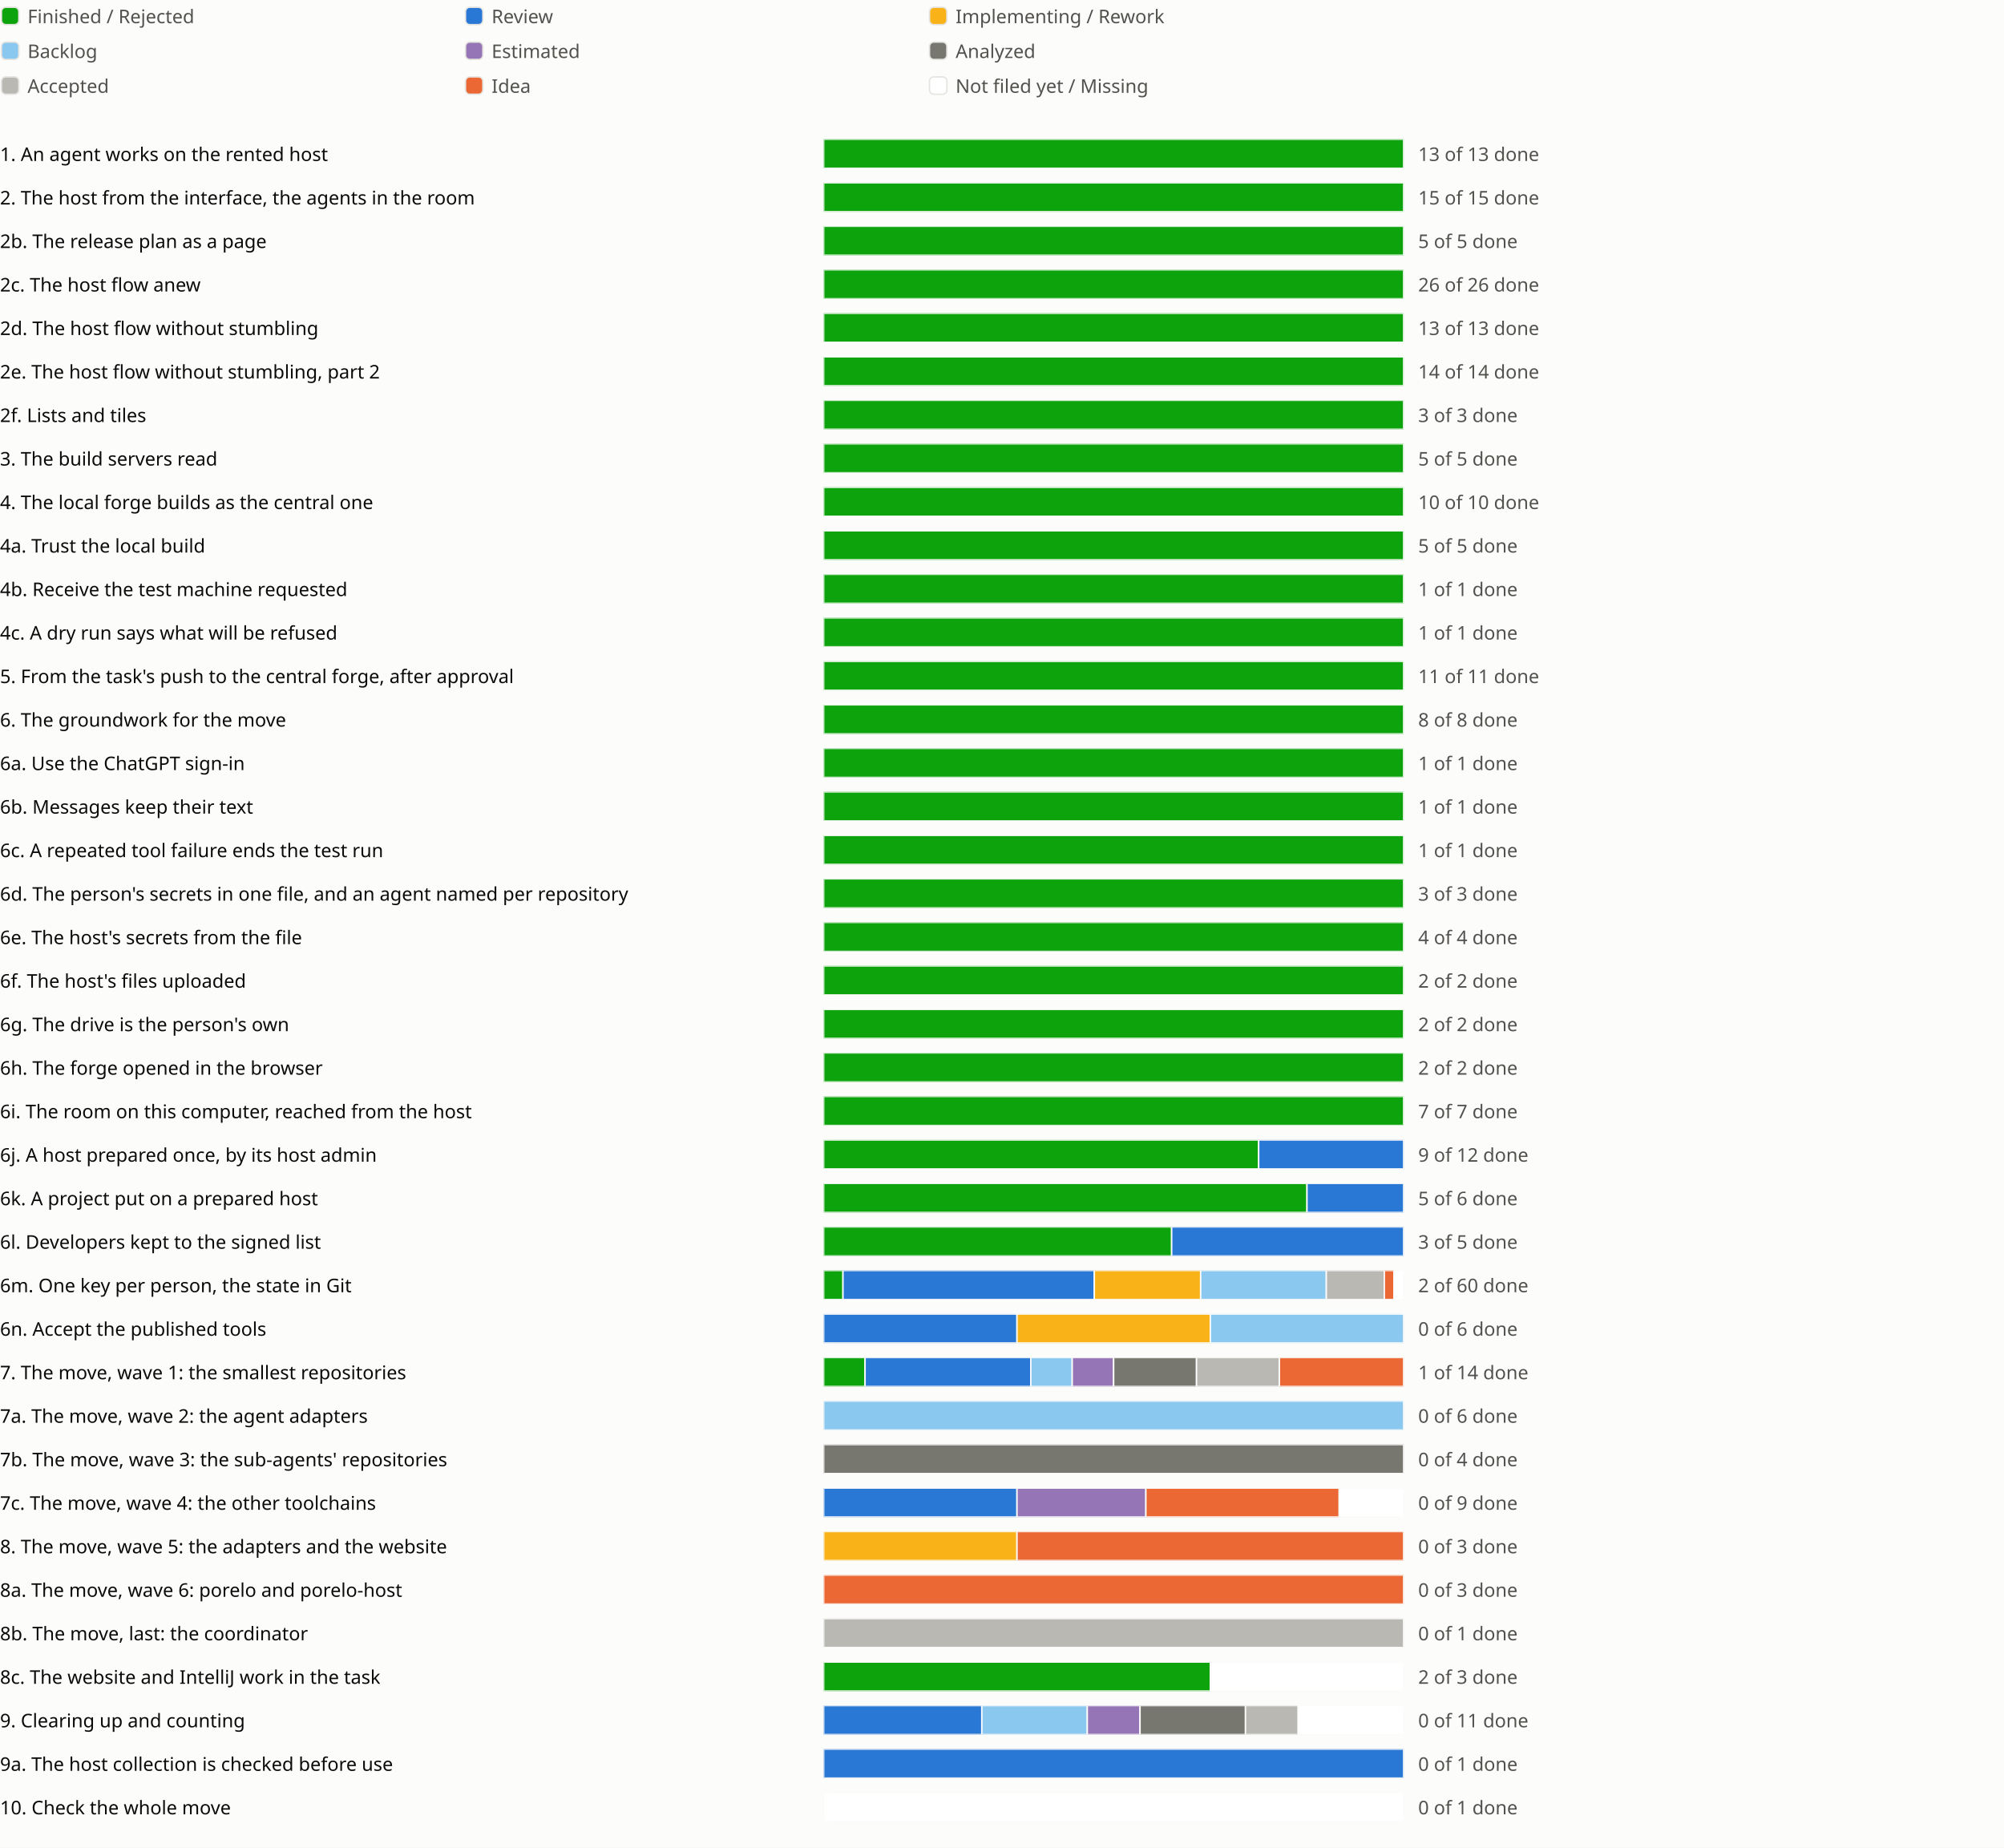
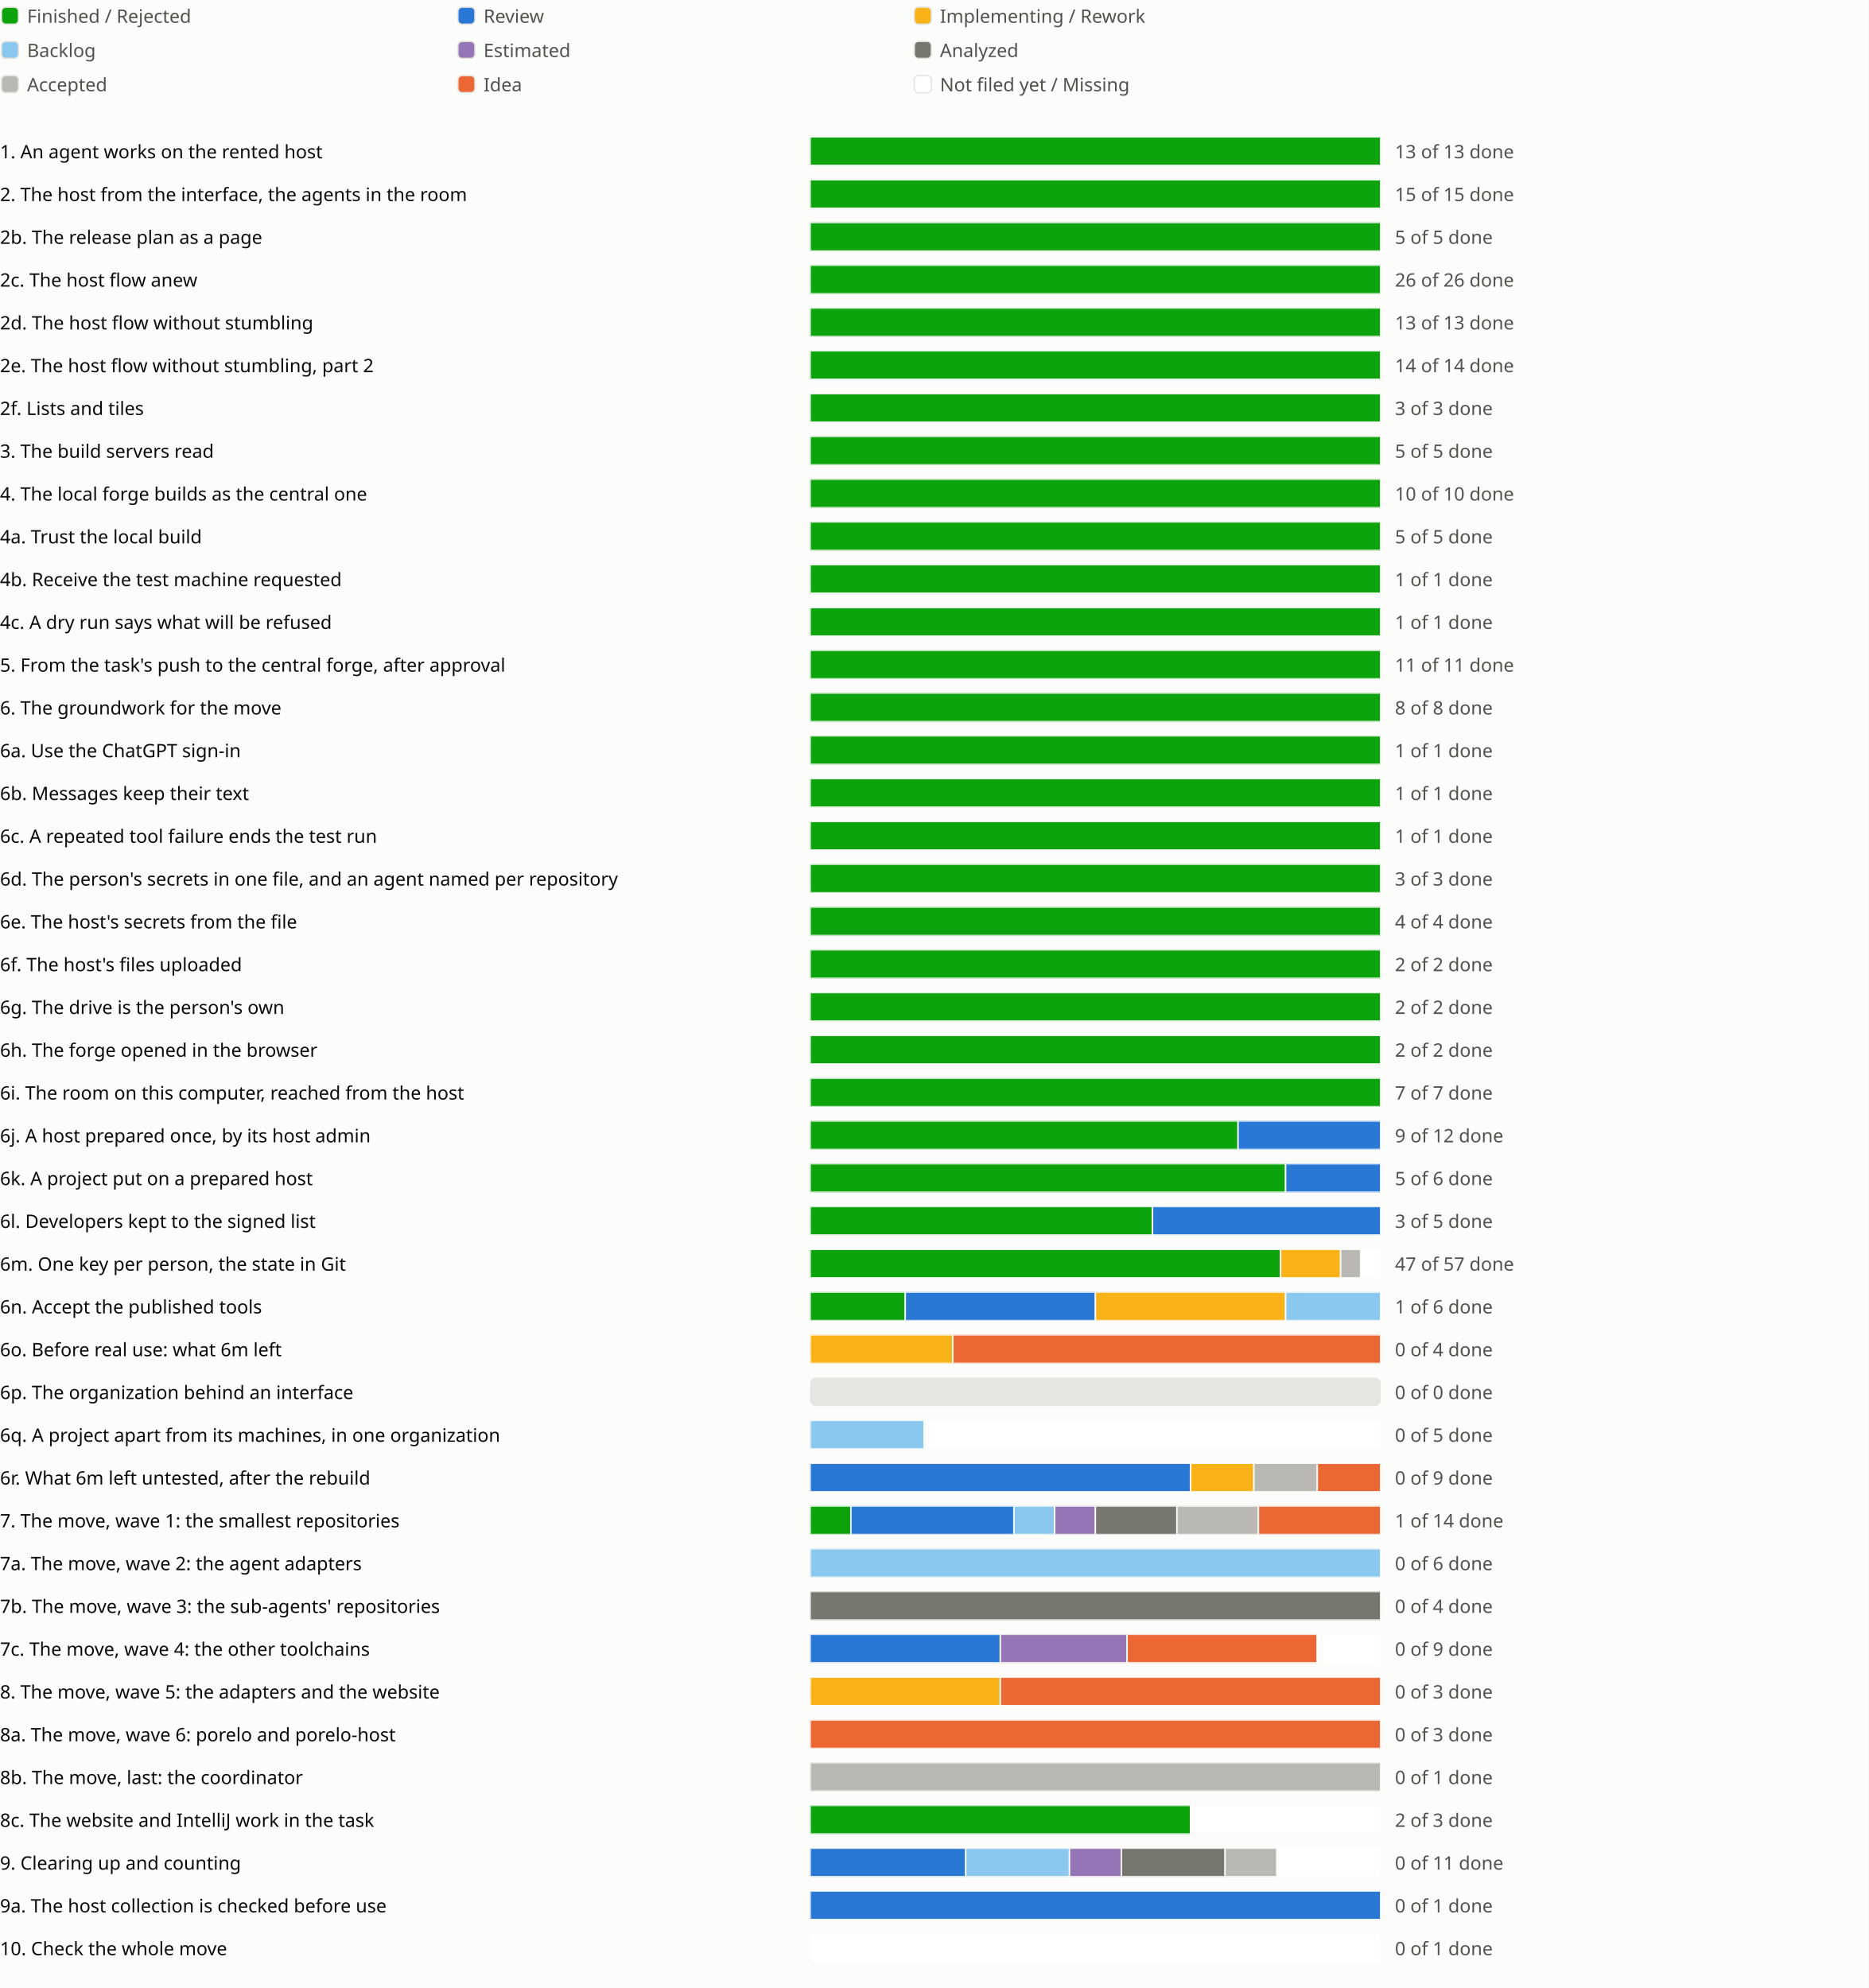
- <svg xmlns="http://www.w3.org/2000/svg" viewBox="0 0 1382 1274" role="img" aria-label="Sprint progress for release 0.6">
+ <svg xmlns="http://www.w3.org/2000/svg" viewBox="0 0 1310 1394" role="img" aria-label="Sprint progress for release 0.6">
  <style>
text{fill:#0b0b0b;font:13px system-ui,sans-serif}.legend{fill:#52514e}
@media (prefers-color-scheme:dark){text{fill:#f0efec}.legend{fill:#c3c2b7}.c-surface{fill:#1a1a19}.c-grid{fill:#383835}.c-backlog{fill:#80bee6}.c-estimated{fill:#b497cf}.c-analyzed{fill:#77766f}.c-accepted{fill:#aaa9a2}.c-review{fill:#3987e5}.c-idea{fill:#d95926}.c-new{fill:#1a1a19}}
</style>
  <rect width="100%" height="100%" fill="#fcfcfb" class="c-surface" />
  <g transform="translate(0 0)">
    <rect x="1" y="5" width="12" height="12" rx="3" fill="#0ca30c" class="c-done" stroke="#e6e5e1" />
    <text class="legend" x="19" y="16">Finished / Rejected</text>
  </g>
  <g transform="translate(320 0)">
    <rect x="1" y="5" width="12" height="12" rx="3" fill="#2a78d6" class="c-review" stroke="#e6e5e1" />
    <text class="legend" x="19" y="16">Review</text>
  </g>
  <g transform="translate(640 0)">
    <rect x="1" y="5" width="12" height="12" rx="3" fill="#fab219" class="c-impl" stroke="#e6e5e1" />
    <text class="legend" x="19" y="16">Implementing / Rework</text>
  </g>
  <g transform="translate(0 24)">
    <rect x="1" y="5" width="12" height="12" rx="3" fill="#8ac8f0" class="c-backlog" stroke="#e6e5e1" />
    <text class="legend" x="19" y="16">Backlog</text>
  </g>
  <g transform="translate(320 24)">
    <rect x="1" y="5" width="12" height="12" rx="3" fill="#9575b5" class="c-estimated" stroke="#e6e5e1" />
    <text class="legend" x="19" y="16">Estimated</text>
  </g>
  <g transform="translate(640 24)">
    <rect x="1" y="5" width="12" height="12" rx="3" fill="#77766f" class="c-analyzed" stroke="#e6e5e1" />
    <text class="legend" x="19" y="16">Analyzed</text>
  </g>
  <g transform="translate(0 48)">
    <rect x="1" y="5" width="12" height="12" rx="3" fill="#b9b8b2" class="c-accepted" stroke="#e6e5e1" />
    <text class="legend" x="19" y="16">Accepted</text>
  </g>
  <g transform="translate(320 48)">
    <rect x="1" y="5" width="12" height="12" rx="3" fill="#eb6834" class="c-idea" stroke="#e6e5e1" />
    <text class="legend" x="19" y="16">Idea</text>
  </g>
  <g transform="translate(640 48)">
    <rect x="1" y="5" width="12" height="12" rx="3" fill="#ffffff" class="c-new" stroke="#e6e5e1" />
    <text class="legend" x="19" y="16">Not filed yet / Missing</text>
  </g>
  <g transform="translate(0 94)">
    <text x="0" y="17">1. An agent works on the rented host</text>
    <svg x="568" width="540" height="24" viewBox="0 0 540 24">
      <svg x="0" y="2" width="400" height="20" viewBox="0 0 400 20">
        <rect width="400" height="20" rx="4" fill="#e6e5e1" class="c-grid" />
        <rect x="0.0" width="400.0" height="20" fill="#0ca30c" class="c-done" stroke="#fcfcfb" />
      </svg>
      <text class="legend" x="410" y="17">13 of 13 done</text>
    </svg>
    <text x="1118" y="17" />
    <text x="1142" y="17" />
    <text x="1166" y="17" />
  </g>
  <g transform="translate(0 124)">
    <text x="0" y="17">2. The host from the interface, the agents in the room</text>
    <svg x="568" width="540" height="24" viewBox="0 0 540 24">
      <svg x="0" y="2" width="400" height="20" viewBox="0 0 400 20">
        <rect width="400" height="20" rx="4" fill="#e6e5e1" class="c-grid" />
        <rect x="0.0" width="400.0" height="20" fill="#0ca30c" class="c-done" stroke="#fcfcfb" />
      </svg>
      <text class="legend" x="410" y="17">15 of 15 done</text>
    </svg>
    <text x="1118" y="17" />
    <text x="1142" y="17" />
  </g>
  <g transform="translate(0 154)">
    <text x="0" y="17">2b. The release plan as a page</text>
    <svg x="568" width="540" height="24" viewBox="0 0 540 24">
      <svg x="0" y="2" width="400" height="20" viewBox="0 0 400 20">
        <rect width="400" height="20" rx="4" fill="#e6e5e1" class="c-grid" />
        <rect x="0.0" width="400.0" height="20" fill="#0ca30c" class="c-done" stroke="#fcfcfb" />
      </svg>
      <text class="legend" x="410" y="17">5 of 5 done</text>
    </svg>
    <text x="1118" y="17" />
    <text x="1142" y="17" />
    <text x="1166" y="17" />
  </g>
  <g transform="translate(0 184)">
    <text x="0" y="17">2c. The host flow anew</text>
    <svg x="568" width="540" height="24" viewBox="0 0 540 24">
      <svg x="0" y="2" width="400" height="20" viewBox="0 0 400 20">
        <rect width="400" height="20" rx="4" fill="#e6e5e1" class="c-grid" />
        <rect x="0.0" width="400.0" height="20" fill="#0ca30c" class="c-done" stroke="#fcfcfb" />
      </svg>
      <text class="legend" x="410" y="17">26 of 26 done</text>
    </svg>
    <text x="1118" y="17" />
    <text x="1142" y="17" />
    <text x="1166" y="17" />
    <text x="1190" y="17" />
  </g>
  <g transform="translate(0 214)">
    <text x="0" y="17">2d. The host flow without stumbling</text>
    <svg x="568" width="540" height="24" viewBox="0 0 540 24">
      <svg x="0" y="2" width="400" height="20" viewBox="0 0 400 20">
        <rect width="400" height="20" rx="4" fill="#e6e5e1" class="c-grid" />
        <rect x="0.0" width="400.0" height="20" fill="#0ca30c" class="c-done" stroke="#fcfcfb" />
      </svg>
      <text class="legend" x="410" y="17">13 of 13 done</text>
    </svg>
    <text x="1118" y="17" />
    <text x="1142" y="17" />
    <text x="1166" y="17" />
    <text x="1190" y="17" />
    <text x="1214" y="17" />
  </g>
  <g transform="translate(0 244)">
    <text x="0" y="17">2e. The host flow without stumbling, part 2</text>
    <svg x="568" width="540" height="24" viewBox="0 0 540 24">
      <svg x="0" y="2" width="400" height="20" viewBox="0 0 400 20">
        <rect width="400" height="20" rx="4" fill="#e6e5e1" class="c-grid" />
        <rect x="0.0" width="400.0" height="20" fill="#0ca30c" class="c-done" stroke="#fcfcfb" />
      </svg>
      <text class="legend" x="410" y="17">14 of 14 done</text>
    </svg>
    <text x="1118" y="17" />
    <text x="1142" y="17" />
    <text x="1166" y="17" />
  </g>
  <g transform="translate(0 274)">
    <text x="0" y="17">2f. Lists and tiles</text>
    <svg x="568" width="540" height="24" viewBox="0 0 540 24">
      <svg x="0" y="2" width="400" height="20" viewBox="0 0 400 20">
        <rect width="400" height="20" rx="4" fill="#e6e5e1" class="c-grid" />
        <rect x="0.0" width="400.0" height="20" fill="#0ca30c" class="c-done" stroke="#fcfcfb" />
      </svg>
      <text class="legend" x="410" y="17">3 of 3 done</text>
    </svg>
    <text x="1118" y="17" />
    <text x="1142" y="17" />
  </g>
  <g transform="translate(0 304)">
    <text x="0" y="17">3. The build servers read</text>
    <svg x="568" width="540" height="24" viewBox="0 0 540 24">
      <svg x="0" y="2" width="400" height="20" viewBox="0 0 400 20">
        <rect width="400" height="20" rx="4" fill="#e6e5e1" class="c-grid" />
        <rect x="0.0" width="400.0" height="20" fill="#0ca30c" class="c-done" stroke="#fcfcfb" />
      </svg>
      <text class="legend" x="410" y="17">5 of 5 done</text>
    </svg>
    <text x="1118" y="17" />
    <text x="1142" y="17" />
    <text x="1166" y="17" />
  </g>
  <g transform="translate(0 334)">
    <text x="0" y="17">4. The local forge builds as the central one</text>
    <svg x="568" width="540" height="24" viewBox="0 0 540 24">
      <svg x="0" y="2" width="400" height="20" viewBox="0 0 400 20">
        <rect width="400" height="20" rx="4" fill="#e6e5e1" class="c-grid" />
        <rect x="0.0" width="400.0" height="20" fill="#0ca30c" class="c-done" stroke="#fcfcfb" />
      </svg>
      <text class="legend" x="410" y="17">10 of 10 done</text>
    </svg>
    <text x="1118" y="17" />
    <text x="1142" y="17" />
  </g>
  <g transform="translate(0 364)">
    <text x="0" y="17">4a. Trust the local build</text>
    <svg x="568" width="540" height="24" viewBox="0 0 540 24">
      <svg x="0" y="2" width="400" height="20" viewBox="0 0 400 20">
        <rect width="400" height="20" rx="4" fill="#e6e5e1" class="c-grid" />
        <rect x="0.0" width="400.0" height="20" fill="#0ca30c" class="c-done" stroke="#fcfcfb" />
      </svg>
      <text class="legend" x="410" y="17">5 of 5 done</text>
    </svg>
    <text x="1118" y="17" />
  </g>
  <g transform="translate(0 394)">
    <text x="0" y="17">4b. Receive the test machine requested</text>
    <svg x="568" width="540" height="24" viewBox="0 0 540 24">
      <svg x="0" y="2" width="400" height="20" viewBox="0 0 400 20">
        <rect width="400" height="20" rx="4" fill="#e6e5e1" class="c-grid" />
        <rect x="0.0" width="400.0" height="20" fill="#0ca30c" class="c-done" stroke="#fcfcfb" />
      </svg>
      <text class="legend" x="410" y="17">1 of 1 done</text>
    </svg>
    <text x="1118" y="17" />
  </g>
  <g transform="translate(0 424)">
    <text x="0" y="17">4c. A dry run says what will be refused</text>
    <svg x="568" width="540" height="24" viewBox="0 0 540 24">
      <svg x="0" y="2" width="400" height="20" viewBox="0 0 400 20">
        <rect width="400" height="20" rx="4" fill="#e6e5e1" class="c-grid" />
        <rect x="0.0" width="400.0" height="20" fill="#0ca30c" class="c-done" stroke="#fcfcfb" />
      </svg>
      <text class="legend" x="410" y="17">1 of 1 done</text>
    </svg>
    <text x="1118" y="17" />
  </g>
  <g transform="translate(0 454)">
    <text x="0" y="17">5. From the task's push to the central forge, after approval</text>
    <svg x="568" width="540" height="24" viewBox="0 0 540 24">
      <svg x="0" y="2" width="400" height="20" viewBox="0 0 400 20">
        <rect width="400" height="20" rx="4" fill="#e6e5e1" class="c-grid" />
        <rect x="0.0" width="400.0" height="20" fill="#0ca30c" class="c-done" stroke="#fcfcfb" />
      </svg>
      <text class="legend" x="410" y="17">11 of 11 done</text>
    </svg>
    <text x="1118" y="17" />
    <text x="1142" y="17" />
  </g>
  <g transform="translate(0 484)">
    <text x="0" y="17">6. The groundwork for the move</text>
    <svg x="568" width="540" height="24" viewBox="0 0 540 24">
      <svg x="0" y="2" width="400" height="20" viewBox="0 0 400 20">
        <rect width="400" height="20" rx="4" fill="#e6e5e1" class="c-grid" />
        <rect x="0.0" width="400.0" height="20" fill="#0ca30c" class="c-done" stroke="#fcfcfb" />
      </svg>
      <text class="legend" x="410" y="17">8 of 8 done</text>
    </svg>
    <text x="1118" y="17" />
    <text x="1142" y="17" />
  </g>
  <g transform="translate(0 514)">
    <text x="0" y="17">6a. Use the ChatGPT sign-in</text>
    <svg x="568" width="540" height="24" viewBox="0 0 540 24">
      <svg x="0" y="2" width="400" height="20" viewBox="0 0 400 20">
        <rect width="400" height="20" rx="4" fill="#e6e5e1" class="c-grid" />
        <rect x="0.0" width="400.0" height="20" fill="#0ca30c" class="c-done" stroke="#fcfcfb" />
      </svg>
      <text class="legend" x="410" y="17">1 of 1 done</text>
    </svg>
    <text x="1118" y="17" />
  </g>
  <g transform="translate(0 544)">
    <text x="0" y="17">6b. Messages keep their text</text>
    <svg x="568" width="540" height="24" viewBox="0 0 540 24">
      <svg x="0" y="2" width="400" height="20" viewBox="0 0 400 20">
        <rect width="400" height="20" rx="4" fill="#e6e5e1" class="c-grid" />
        <rect x="0.0" width="400.0" height="20" fill="#0ca30c" class="c-done" stroke="#fcfcfb" />
      </svg>
      <text class="legend" x="410" y="17">1 of 1 done</text>
    </svg>
    <text x="1118" y="17" />
  </g>
  <g transform="translate(0 574)">
    <text x="0" y="17">6c. A repeated tool failure ends the test run</text>
    <svg x="568" width="540" height="24" viewBox="0 0 540 24">
      <svg x="0" y="2" width="400" height="20" viewBox="0 0 400 20">
        <rect width="400" height="20" rx="4" fill="#e6e5e1" class="c-grid" />
        <rect x="0.0" width="400.0" height="20" fill="#0ca30c" class="c-done" stroke="#fcfcfb" />
      </svg>
      <text class="legend" x="410" y="17">1 of 1 done</text>
    </svg>
    <text x="1118" y="17" />
  </g>
  <g transform="translate(0 604)">
    <text x="0" y="17">6d. The person's secrets in one file, and an agent named per repository</text>
    <svg x="568" width="540" height="24" viewBox="0 0 540 24">
      <svg x="0" y="2" width="400" height="20" viewBox="0 0 400 20">
        <rect width="400" height="20" rx="4" fill="#e6e5e1" class="c-grid" />
        <rect x="0.0" width="400.0" height="20" fill="#0ca30c" class="c-done" stroke="#fcfcfb" />
      </svg>
      <text class="legend" x="410" y="17">3 of 3 done</text>
    </svg>
    <text x="1118" y="17" />
    <text x="1142" y="17" />
  </g>
  <g transform="translate(0 634)">
    <text x="0" y="17">6e. The host's secrets from the file</text>
    <svg x="568" width="540" height="24" viewBox="0 0 540 24">
      <svg x="0" y="2" width="400" height="20" viewBox="0 0 400 20">
        <rect width="400" height="20" rx="4" fill="#e6e5e1" class="c-grid" />
        <rect x="0.0" width="400.0" height="20" fill="#0ca30c" class="c-done" stroke="#fcfcfb" />
      </svg>
      <text class="legend" x="410" y="17">4 of 4 done</text>
    </svg>
    <text x="1118" y="17" />
  </g>
  <g transform="translate(0 664)">
    <text x="0" y="17">6f. The host's files uploaded</text>
    <svg x="568" width="540" height="24" viewBox="0 0 540 24">
      <svg x="0" y="2" width="400" height="20" viewBox="0 0 400 20">
        <rect width="400" height="20" rx="4" fill="#e6e5e1" class="c-grid" />
        <rect x="0.0" width="400.0" height="20" fill="#0ca30c" class="c-done" stroke="#fcfcfb" />
      </svg>
      <text class="legend" x="410" y="17">2 of 2 done</text>
    </svg>
    <text x="1118" y="17" />
  </g>
  <g transform="translate(0 694)">
    <text x="0" y="17">6g. The drive is the person's own</text>
    <svg x="568" width="540" height="24" viewBox="0 0 540 24">
      <svg x="0" y="2" width="400" height="20" viewBox="0 0 400 20">
        <rect width="400" height="20" rx="4" fill="#e6e5e1" class="c-grid" />
        <rect x="0.0" width="400.0" height="20" fill="#0ca30c" class="c-done" stroke="#fcfcfb" />
      </svg>
      <text class="legend" x="410" y="17">2 of 2 done</text>
    </svg>
    <text x="1118" y="17" />
  </g>
  <g transform="translate(0 724)">
    <text x="0" y="17">6h. The forge opened in the browser</text>
    <svg x="568" width="540" height="24" viewBox="0 0 540 24">
      <svg x="0" y="2" width="400" height="20" viewBox="0 0 400 20">
        <rect width="400" height="20" rx="4" fill="#e6e5e1" class="c-grid" />
        <rect x="0.0" width="400.0" height="20" fill="#0ca30c" class="c-done" stroke="#fcfcfb" />
      </svg>
      <text class="legend" x="410" y="17">2 of 2 done</text>
    </svg>
    <text x="1118" y="17" />
  </g>
  <g transform="translate(0 754)">
    <text x="0" y="17">6i. The room on this computer, reached from the host</text>
    <svg x="568" width="540" height="24" viewBox="0 0 540 24">
      <svg x="0" y="2" width="400" height="20" viewBox="0 0 400 20">
        <rect width="400" height="20" rx="4" fill="#e6e5e1" class="c-grid" />
        <rect x="0.0" width="400.0" height="20" fill="#0ca30c" class="c-done" stroke="#fcfcfb" />
      </svg>
      <text class="legend" x="410" y="17">7 of 7 done</text>
    </svg>
    <text x="1118" y="17" />
    <text x="1142" y="17" />
  </g>
  <g transform="translate(0 784)">
    <text x="0" y="17">6j. A host prepared once, by its host admin</text>
    <svg x="568" width="540" height="24" viewBox="0 0 540 24">
      <svg x="0" y="2" width="400" height="20" viewBox="0 0 400 20">
        <rect width="400" height="20" rx="4" fill="#e6e5e1" class="c-grid" />
        <rect x="0.0" width="300.0" height="20" fill="#0ca30c" class="c-done" stroke="#fcfcfb" />
        <rect x="300.0" width="100.0" height="20" fill="#2a78d6" class="c-review" stroke="#fcfcfb" />
      </svg>
      <text class="legend" x="410" y="17">9 of 12 done</text>
    </svg>
    <text x="1118" y="17" />
    <text x="1142" y="17" />
  </g>
  <g transform="translate(0 814)">
    <text x="0" y="17">6k. A project put on a prepared host</text>
    <svg x="568" width="540" height="24" viewBox="0 0 540 24">
      <svg x="0" y="2" width="400" height="20" viewBox="0 0 400 20">
        <rect width="400" height="20" rx="4" fill="#e6e5e1" class="c-grid" />
        <rect x="0.0" width="333.333" height="20" fill="#0ca30c" class="c-done" stroke="#fcfcfb" />
        <rect x="333.333" width="66.667" height="20" fill="#2a78d6" class="c-review" stroke="#fcfcfb" />
      </svg>
      <text class="legend" x="410" y="17">5 of 6 done</text>
    </svg>
    <text x="1118" y="17" />
  </g>
  <g transform="translate(0 844)">
    <text x="0" y="17">6l. Developers kept to the signed list</text>
    <svg x="568" width="540" height="24" viewBox="0 0 540 24">
      <svg x="0" y="2" width="400" height="20" viewBox="0 0 400 20">
        <rect width="400" height="20" rx="4" fill="#e6e5e1" class="c-grid" />
        <rect x="0.0" width="240.0" height="20" fill="#0ca30c" class="c-done" stroke="#fcfcfb" />
        <rect x="240.0" width="160.0" height="20" fill="#2a78d6" class="c-review" stroke="#fcfcfb" />
      </svg>
      <text class="legend" x="410" y="17">3 of 5 done</text>
    </svg>
    <text x="1118" y="17" />
  </g>
  <g transform="translate(0 874)">
    <text x="0" y="17">6m. One key per person, the state in Git</text>
    <svg x="568" width="540" height="24" viewBox="0 0 540 24">
      <svg x="0" y="2" width="400" height="20" viewBox="0 0 400 20">
        <rect width="400" height="20" rx="4" fill="#e6e5e1" class="c-grid" />
-         <rect x="0.0" width="13.333" height="20" fill="#0ca30c" class="c-done" stroke="#fcfcfb" />
-         <rect x="13.333" width="173.333" height="20" fill="#2a78d6" class="c-review" stroke="#fcfcfb" />
-         <rect x="186.667" width="73.333" height="20" fill="#fab219" class="c-impl" stroke="#fcfcfb" />
-         <rect x="260.0" width="86.667" height="20" fill="#8ac8f0" class="c-backlog" stroke="#fcfcfb" />
-         <rect x="346.667" width="40.0" height="20" fill="#b9b8b2" class="c-accepted" stroke="#fcfcfb" />
-         <rect x="386.667" width="6.667" height="20" fill="#eb6834" class="c-idea" stroke="#fcfcfb" />
-         <rect x="393.333" width="6.667" height="20" fill="#ffffff" class="c-new" stroke="#fcfcfb" />
-       </svg>
-       <text class="legend" x="410" y="17">2 of 60 done</text>
+         <rect x="0.0" width="329.825" height="20" fill="#0ca30c" class="c-done" stroke="#fcfcfb" />
+         <rect x="329.825" width="42.105" height="20" fill="#fab219" class="c-impl" stroke="#fcfcfb" />
+         <rect x="371.93" width="14.035" height="20" fill="#b9b8b2" class="c-accepted" stroke="#fcfcfb" />
+         <rect x="385.965" width="14.035" height="20" fill="#ffffff" class="c-new" stroke="#fcfcfb" />
+       </svg>
+       <text class="legend" x="410" y="17">47 of 57 done</text>
    </svg>
    <text x="1118" y="17" />
    <text x="1142" y="17" />
    <text x="1166" y="17" />
    <text x="1190" y="17" />
    <text x="1214" y="17" />
    <text x="1238" y="17" />
    <text x="1262" y="17" />
-     <text x="1286" y="17" />
-     <text x="1310" y="17" />
-     <text x="1334" y="17" />
-     <text x="1358" y="17" />
  </g>
  <g transform="translate(0 904)">
    <text x="0" y="17">6n. Accept the published tools</text>
    <svg x="568" width="540" height="24" viewBox="0 0 540 24">
      <svg x="0" y="2" width="400" height="20" viewBox="0 0 400 20">
        <rect width="400" height="20" rx="4" fill="#e6e5e1" class="c-grid" />
-         <rect x="0.0" width="133.333" height="20" fill="#2a78d6" class="c-review" stroke="#fcfcfb" />
-         <rect x="133.333" width="133.333" height="20" fill="#fab219" class="c-impl" stroke="#fcfcfb" />
-         <rect x="266.667" width="133.333" height="20" fill="#8ac8f0" class="c-backlog" stroke="#fcfcfb" />
-       </svg>
-       <text class="legend" x="410" y="17">0 of 6 done</text>
+         <rect x="0.0" width="66.667" height="20" fill="#0ca30c" class="c-done" stroke="#fcfcfb" />
+         <rect x="66.667" width="133.333" height="20" fill="#2a78d6" class="c-review" stroke="#fcfcfb" />
+         <rect x="200.0" width="133.333" height="20" fill="#fab219" class="c-impl" stroke="#fcfcfb" />
+         <rect x="333.333" width="66.667" height="20" fill="#8ac8f0" class="c-backlog" stroke="#fcfcfb" />
+       </svg>
+       <text class="legend" x="410" y="17">1 of 6 done</text>
    </svg>
    <text x="1118" y="17" />
    <text x="1142" y="17" />
  </g>
  <g transform="translate(0 934)">
+     <text x="0" y="17">6o. Before real use: what 6m left</text>
+     <svg x="568" width="540" height="24" viewBox="0 0 540 24">
+       <svg x="0" y="2" width="400" height="20" viewBox="0 0 400 20">
+         <rect width="400" height="20" rx="4" fill="#e6e5e1" class="c-grid" />
+         <rect x="0.0" width="100.0" height="20" fill="#fab219" class="c-impl" stroke="#fcfcfb" />
+         <rect x="100.0" width="300.0" height="20" fill="#eb6834" class="c-idea" stroke="#fcfcfb" />
+       </svg>
+       <text class="legend" x="410" y="17">0 of 4 done</text>
+     </svg>
+     <text x="1118" y="17" />
+     <text x="1142" y="17" />
+   </g>
+   <g transform="translate(0 964)">
+     <text x="0" y="17">6p. The organization behind an interface</text>
+     <svg x="568" width="540" height="24" viewBox="0 0 540 24">
+       <svg x="0" y="2" width="400" height="20" viewBox="0 0 400 20">
+         <rect width="400" height="20" rx="4" fill="#e6e5e1" class="c-grid" />
+       </svg>
+       <text class="legend" x="410" y="17">0 of 0 done</text>
+     </svg>
+     <text x="1118" y="17" />
+   </g>
+   <g transform="translate(0 994)">
+     <text x="0" y="17">6q. A project apart from its machines, in one organization</text>
+     <svg x="568" width="540" height="24" viewBox="0 0 540 24">
+       <svg x="0" y="2" width="400" height="20" viewBox="0 0 400 20">
+         <rect width="400" height="20" rx="4" fill="#e6e5e1" class="c-grid" />
+         <rect x="0.0" width="80.0" height="20" fill="#8ac8f0" class="c-backlog" stroke="#fcfcfb" />
+         <rect x="80.0" width="320.0" height="20" fill="#ffffff" class="c-new" stroke="#fcfcfb" />
+       </svg>
+       <text class="legend" x="410" y="17">0 of 5 done</text>
+     </svg>
+     <text x="1118" y="17" />
+     <text x="1142" y="17" />
+     <text x="1166" y="17" />
+   </g>
+   <g transform="translate(0 1024)">
+     <text x="0" y="17">6r. What 6m left untested, after the rebuild</text>
+     <svg x="568" width="540" height="24" viewBox="0 0 540 24">
+       <svg x="0" y="2" width="400" height="20" viewBox="0 0 400 20">
+         <rect width="400" height="20" rx="4" fill="#e6e5e1" class="c-grid" />
+         <rect x="0.0" width="266.667" height="20" fill="#2a78d6" class="c-review" stroke="#fcfcfb" />
+         <rect x="266.667" width="44.444" height="20" fill="#fab219" class="c-impl" stroke="#fcfcfb" />
+         <rect x="311.111" width="44.444" height="20" fill="#b9b8b2" class="c-accepted" stroke="#fcfcfb" />
+         <rect x="355.556" width="44.444" height="20" fill="#eb6834" class="c-idea" stroke="#fcfcfb" />
+       </svg>
+       <text class="legend" x="410" y="17">0 of 9 done</text>
+     </svg>
+     <text x="1118" y="17" />
+     <text x="1142" y="17" />
+     <text x="1166" y="17" />
+     <text x="1190" y="17" />
+   </g>
+   <g transform="translate(0 1054)">
    <text x="0" y="17">7. The move, wave 1: the smallest repositories</text>
    <svg x="568" width="540" height="24" viewBox="0 0 540 24">
      <svg x="0" y="2" width="400" height="20" viewBox="0 0 400 20">
        <rect width="400" height="20" rx="4" fill="#e6e5e1" class="c-grid" />
        <rect x="0.0" width="28.571" height="20" fill="#0ca30c" class="c-done" stroke="#fcfcfb" />
        <rect x="28.571" width="114.286" height="20" fill="#2a78d6" class="c-review" stroke="#fcfcfb" />
        <rect x="142.857" width="28.571" height="20" fill="#8ac8f0" class="c-backlog" stroke="#fcfcfb" />
        <rect x="171.429" width="28.571" height="20" fill="#9575b5" class="c-estimated" stroke="#fcfcfb" />
        <rect x="200.0" width="57.143" height="20" fill="#77766f" class="c-analyzed" stroke="#fcfcfb" />
        <rect x="257.143" width="57.143" height="20" fill="#b9b8b2" class="c-accepted" stroke="#fcfcfb" />
        <rect x="314.286" width="85.714" height="20" fill="#eb6834" class="c-idea" stroke="#fcfcfb" />
      </svg>
      <text class="legend" x="410" y="17">1 of 14 done</text>
    </svg>
    <text x="1118" y="17" />
    <text x="1142" y="17" />
    <text x="1166" y="17" />
    <text x="1190" y="17" />
    <text x="1214" y="17" />
    <text x="1238" y="17" />
    <text x="1262" y="17" />
    <text x="1286" y="17" />
  </g>
-   <g transform="translate(0 964)">
+   <g transform="translate(0 1084)">
    <text x="0" y="17">7a. The move, wave 2: the agent adapters</text>
    <svg x="568" width="540" height="24" viewBox="0 0 540 24">
      <svg x="0" y="2" width="400" height="20" viewBox="0 0 400 20">
        <rect width="400" height="20" rx="4" fill="#e6e5e1" class="c-grid" />
        <rect x="0.0" width="400.0" height="20" fill="#8ac8f0" class="c-backlog" stroke="#fcfcfb" />
      </svg>
      <text class="legend" x="410" y="17">0 of 6 done</text>
    </svg>
    <text x="1118" y="17" />
  </g>
-   <g transform="translate(0 994)">
+   <g transform="translate(0 1114)">
    <text x="0" y="17">7b. The move, wave 3: the sub-agents' repositories</text>
    <svg x="568" width="540" height="24" viewBox="0 0 540 24">
      <svg x="0" y="2" width="400" height="20" viewBox="0 0 400 20">
        <rect width="400" height="20" rx="4" fill="#e6e5e1" class="c-grid" />
        <rect x="0.0" width="400.0" height="20" fill="#77766f" class="c-analyzed" stroke="#fcfcfb" />
      </svg>
      <text class="legend" x="410" y="17">0 of 4 done</text>
    </svg>
    <text x="1118" y="17" />
  </g>
-   <g transform="translate(0 1024)">
+   <g transform="translate(0 1144)">
    <text x="0" y="17">7c. The move, wave 4: the other toolchains</text>
    <svg x="568" width="540" height="24" viewBox="0 0 540 24">
      <svg x="0" y="2" width="400" height="20" viewBox="0 0 400 20">
        <rect width="400" height="20" rx="4" fill="#e6e5e1" class="c-grid" />
        <rect x="0.0" width="133.333" height="20" fill="#2a78d6" class="c-review" stroke="#fcfcfb" />
        <rect x="133.333" width="88.889" height="20" fill="#9575b5" class="c-estimated" stroke="#fcfcfb" />
        <rect x="222.222" width="133.333" height="20" fill="#eb6834" class="c-idea" stroke="#fcfcfb" />
        <rect x="355.556" width="44.444" height="20" fill="#ffffff" class="c-new" stroke="#fcfcfb" />
      </svg>
      <text class="legend" x="410" y="17">0 of 9 done</text>
    </svg>
    <text x="1118" y="17" />
    <text x="1142" y="17" />
    <text x="1166" y="17" />
  </g>
-   <g transform="translate(0 1054)">
+   <g transform="translate(0 1174)">
    <text x="0" y="17">8. The move, wave 5: the adapters and the website</text>
    <svg x="568" width="540" height="24" viewBox="0 0 540 24">
      <svg x="0" y="2" width="400" height="20" viewBox="0 0 400 20">
        <rect width="400" height="20" rx="4" fill="#e6e5e1" class="c-grid" />
        <rect x="0.0" width="133.333" height="20" fill="#fab219" class="c-impl" stroke="#fcfcfb" />
        <rect x="133.333" width="266.667" height="20" fill="#eb6834" class="c-idea" stroke="#fcfcfb" />
      </svg>
      <text class="legend" x="410" y="17">0 of 3 done</text>
    </svg>
    <text x="1118" y="17" />
  </g>
-   <g transform="translate(0 1084)">
+   <g transform="translate(0 1204)">
    <text x="0" y="17">8a. The move, wave 6: porelo and porelo-host</text>
    <svg x="568" width="540" height="24" viewBox="0 0 540 24">
      <svg x="0" y="2" width="400" height="20" viewBox="0 0 400 20">
        <rect width="400" height="20" rx="4" fill="#e6e5e1" class="c-grid" />
        <rect x="0.0" width="400.0" height="20" fill="#eb6834" class="c-idea" stroke="#fcfcfb" />
      </svg>
      <text class="legend" x="410" y="17">0 of 3 done</text>
    </svg>
    <text x="1118" y="17" />
  </g>
-   <g transform="translate(0 1114)">
+   <g transform="translate(0 1234)">
    <text x="0" y="17">8b. The move, last: the coordinator</text>
    <svg x="568" width="540" height="24" viewBox="0 0 540 24">
      <svg x="0" y="2" width="400" height="20" viewBox="0 0 400 20">
        <rect width="400" height="20" rx="4" fill="#e6e5e1" class="c-grid" />
        <rect x="0.0" width="400.0" height="20" fill="#b9b8b2" class="c-accepted" stroke="#fcfcfb" />
      </svg>
      <text class="legend" x="410" y="17">0 of 1 done</text>
    </svg>
    <text x="1118" y="17" />
  </g>
-   <g transform="translate(0 1144)">
+   <g transform="translate(0 1264)">
    <text x="0" y="17">8c. The website and IntelliJ work in the task</text>
    <svg x="568" width="540" height="24" viewBox="0 0 540 24">
      <svg x="0" y="2" width="400" height="20" viewBox="0 0 400 20">
        <rect width="400" height="20" rx="4" fill="#e6e5e1" class="c-grid" />
        <rect x="0.0" width="266.667" height="20" fill="#0ca30c" class="c-done" stroke="#fcfcfb" />
        <rect x="266.667" width="133.333" height="20" fill="#ffffff" class="c-new" stroke="#fcfcfb" />
      </svg>
      <text class="legend" x="410" y="17">2 of 3 done</text>
    </svg>
    <text x="1118" y="17" />
    <text x="1142" y="17" />
  </g>
-   <g transform="translate(0 1174)">
+   <g transform="translate(0 1294)">
    <text x="0" y="17">9. Clearing up and counting</text>
    <svg x="568" width="540" height="24" viewBox="0 0 540 24">
      <svg x="0" y="2" width="400" height="20" viewBox="0 0 400 20">
        <rect width="400" height="20" rx="4" fill="#e6e5e1" class="c-grid" />
        <rect x="0.0" width="109.091" height="20" fill="#2a78d6" class="c-review" stroke="#fcfcfb" />
        <rect x="109.091" width="72.727" height="20" fill="#8ac8f0" class="c-backlog" stroke="#fcfcfb" />
        <rect x="181.818" width="36.364" height="20" fill="#9575b5" class="c-estimated" stroke="#fcfcfb" />
        <rect x="218.182" width="72.727" height="20" fill="#77766f" class="c-analyzed" stroke="#fcfcfb" />
        <rect x="290.909" width="36.364" height="20" fill="#b9b8b2" class="c-accepted" stroke="#fcfcfb" />
        <rect x="327.273" width="72.727" height="20" fill="#ffffff" class="c-new" stroke="#fcfcfb" />
      </svg>
      <text class="legend" x="410" y="17">0 of 11 done</text>
    </svg>
    <text x="1118" y="17" />
    <text x="1142" y="17" />
    <text x="1166" y="17" />
    <text x="1190" y="17" />
    <text x="1214" y="17" />
  </g>
-   <g transform="translate(0 1204)">
+   <g transform="translate(0 1324)">
    <text x="0" y="17">9a. The host collection is checked before use</text>
    <svg x="568" width="540" height="24" viewBox="0 0 540 24">
      <svg x="0" y="2" width="400" height="20" viewBox="0 0 400 20">
        <rect width="400" height="20" rx="4" fill="#e6e5e1" class="c-grid" />
        <rect x="0.0" width="400.0" height="20" fill="#2a78d6" class="c-review" stroke="#fcfcfb" />
      </svg>
      <text class="legend" x="410" y="17">0 of 1 done</text>
    </svg>
    <text x="1118" y="17" />
  </g>
-   <g transform="translate(0 1234)">
+   <g transform="translate(0 1354)">
    <text x="0" y="17">10. Check the whole move</text>
    <svg x="568" width="540" height="24" viewBox="0 0 540 24">
      <svg x="0" y="2" width="400" height="20" viewBox="0 0 400 20">
        <rect width="400" height="20" rx="4" fill="#e6e5e1" class="c-grid" />
        <rect x="0.0" width="400.0" height="20" fill="#ffffff" class="c-new" stroke="#fcfcfb" />
      </svg>
      <text class="legend" x="410" y="17">0 of 1 done</text>
    </svg>
    <text x="1118" y="17" />
  </g>
</svg>
